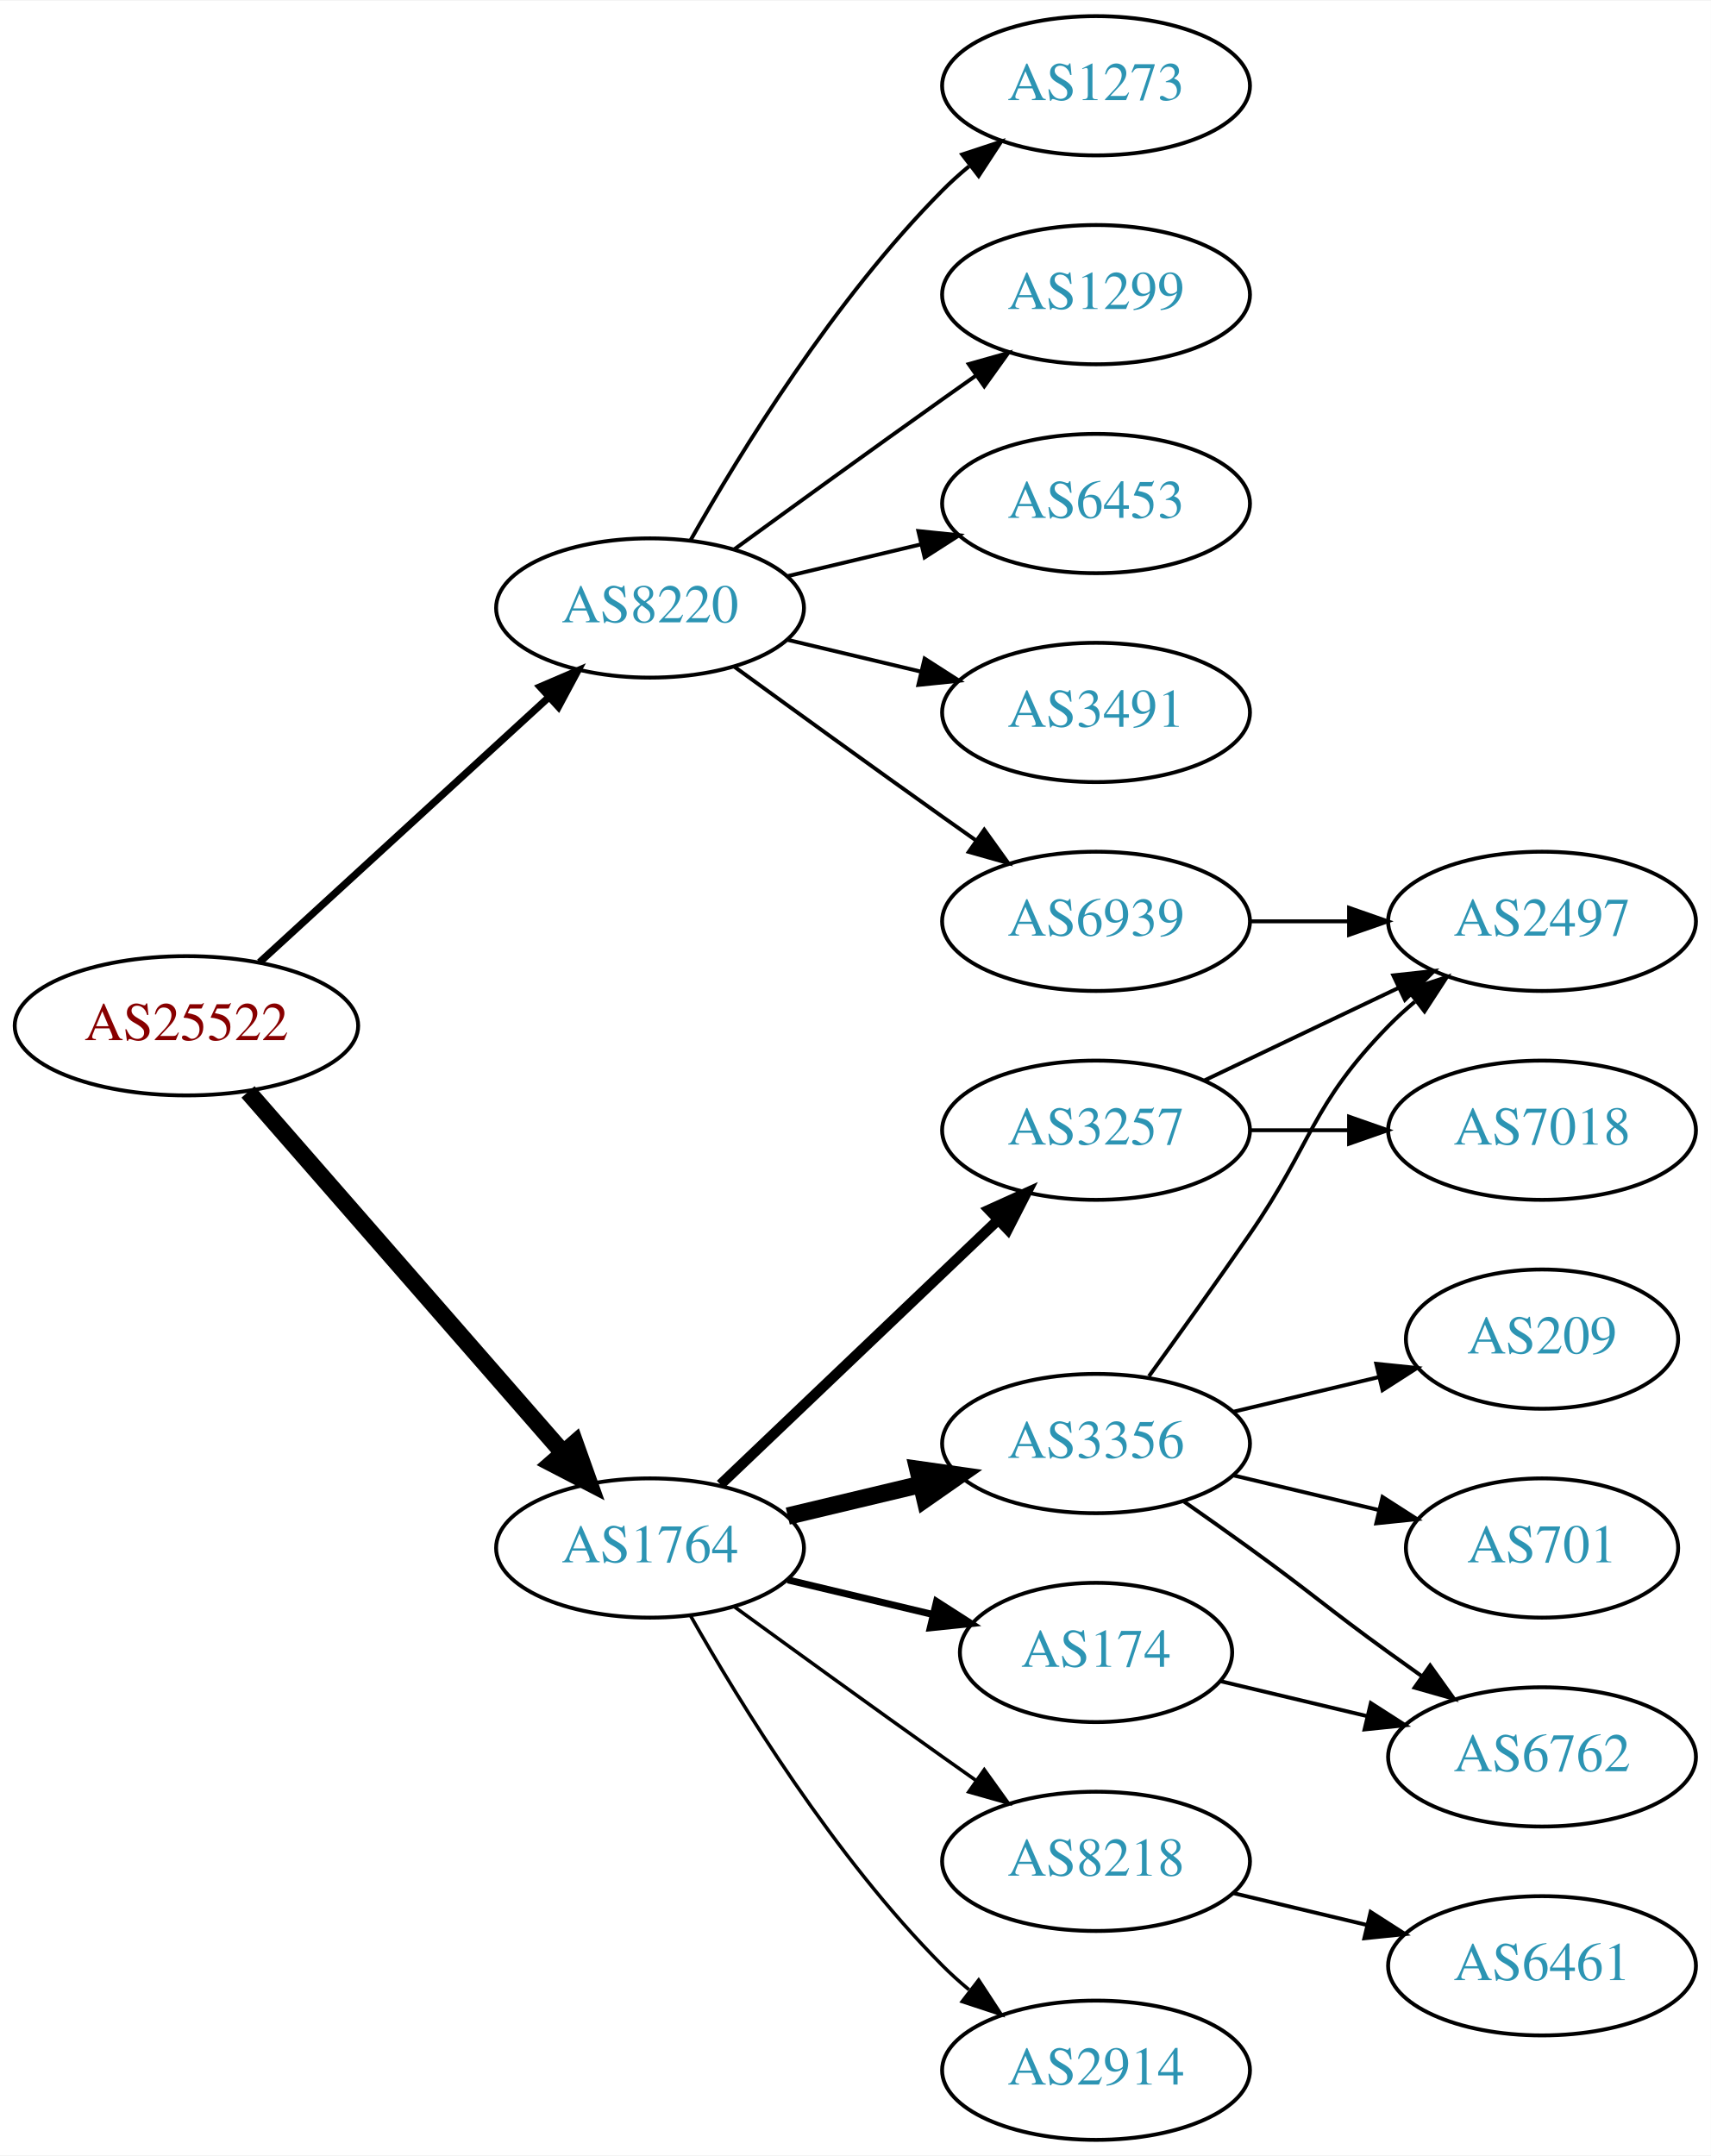
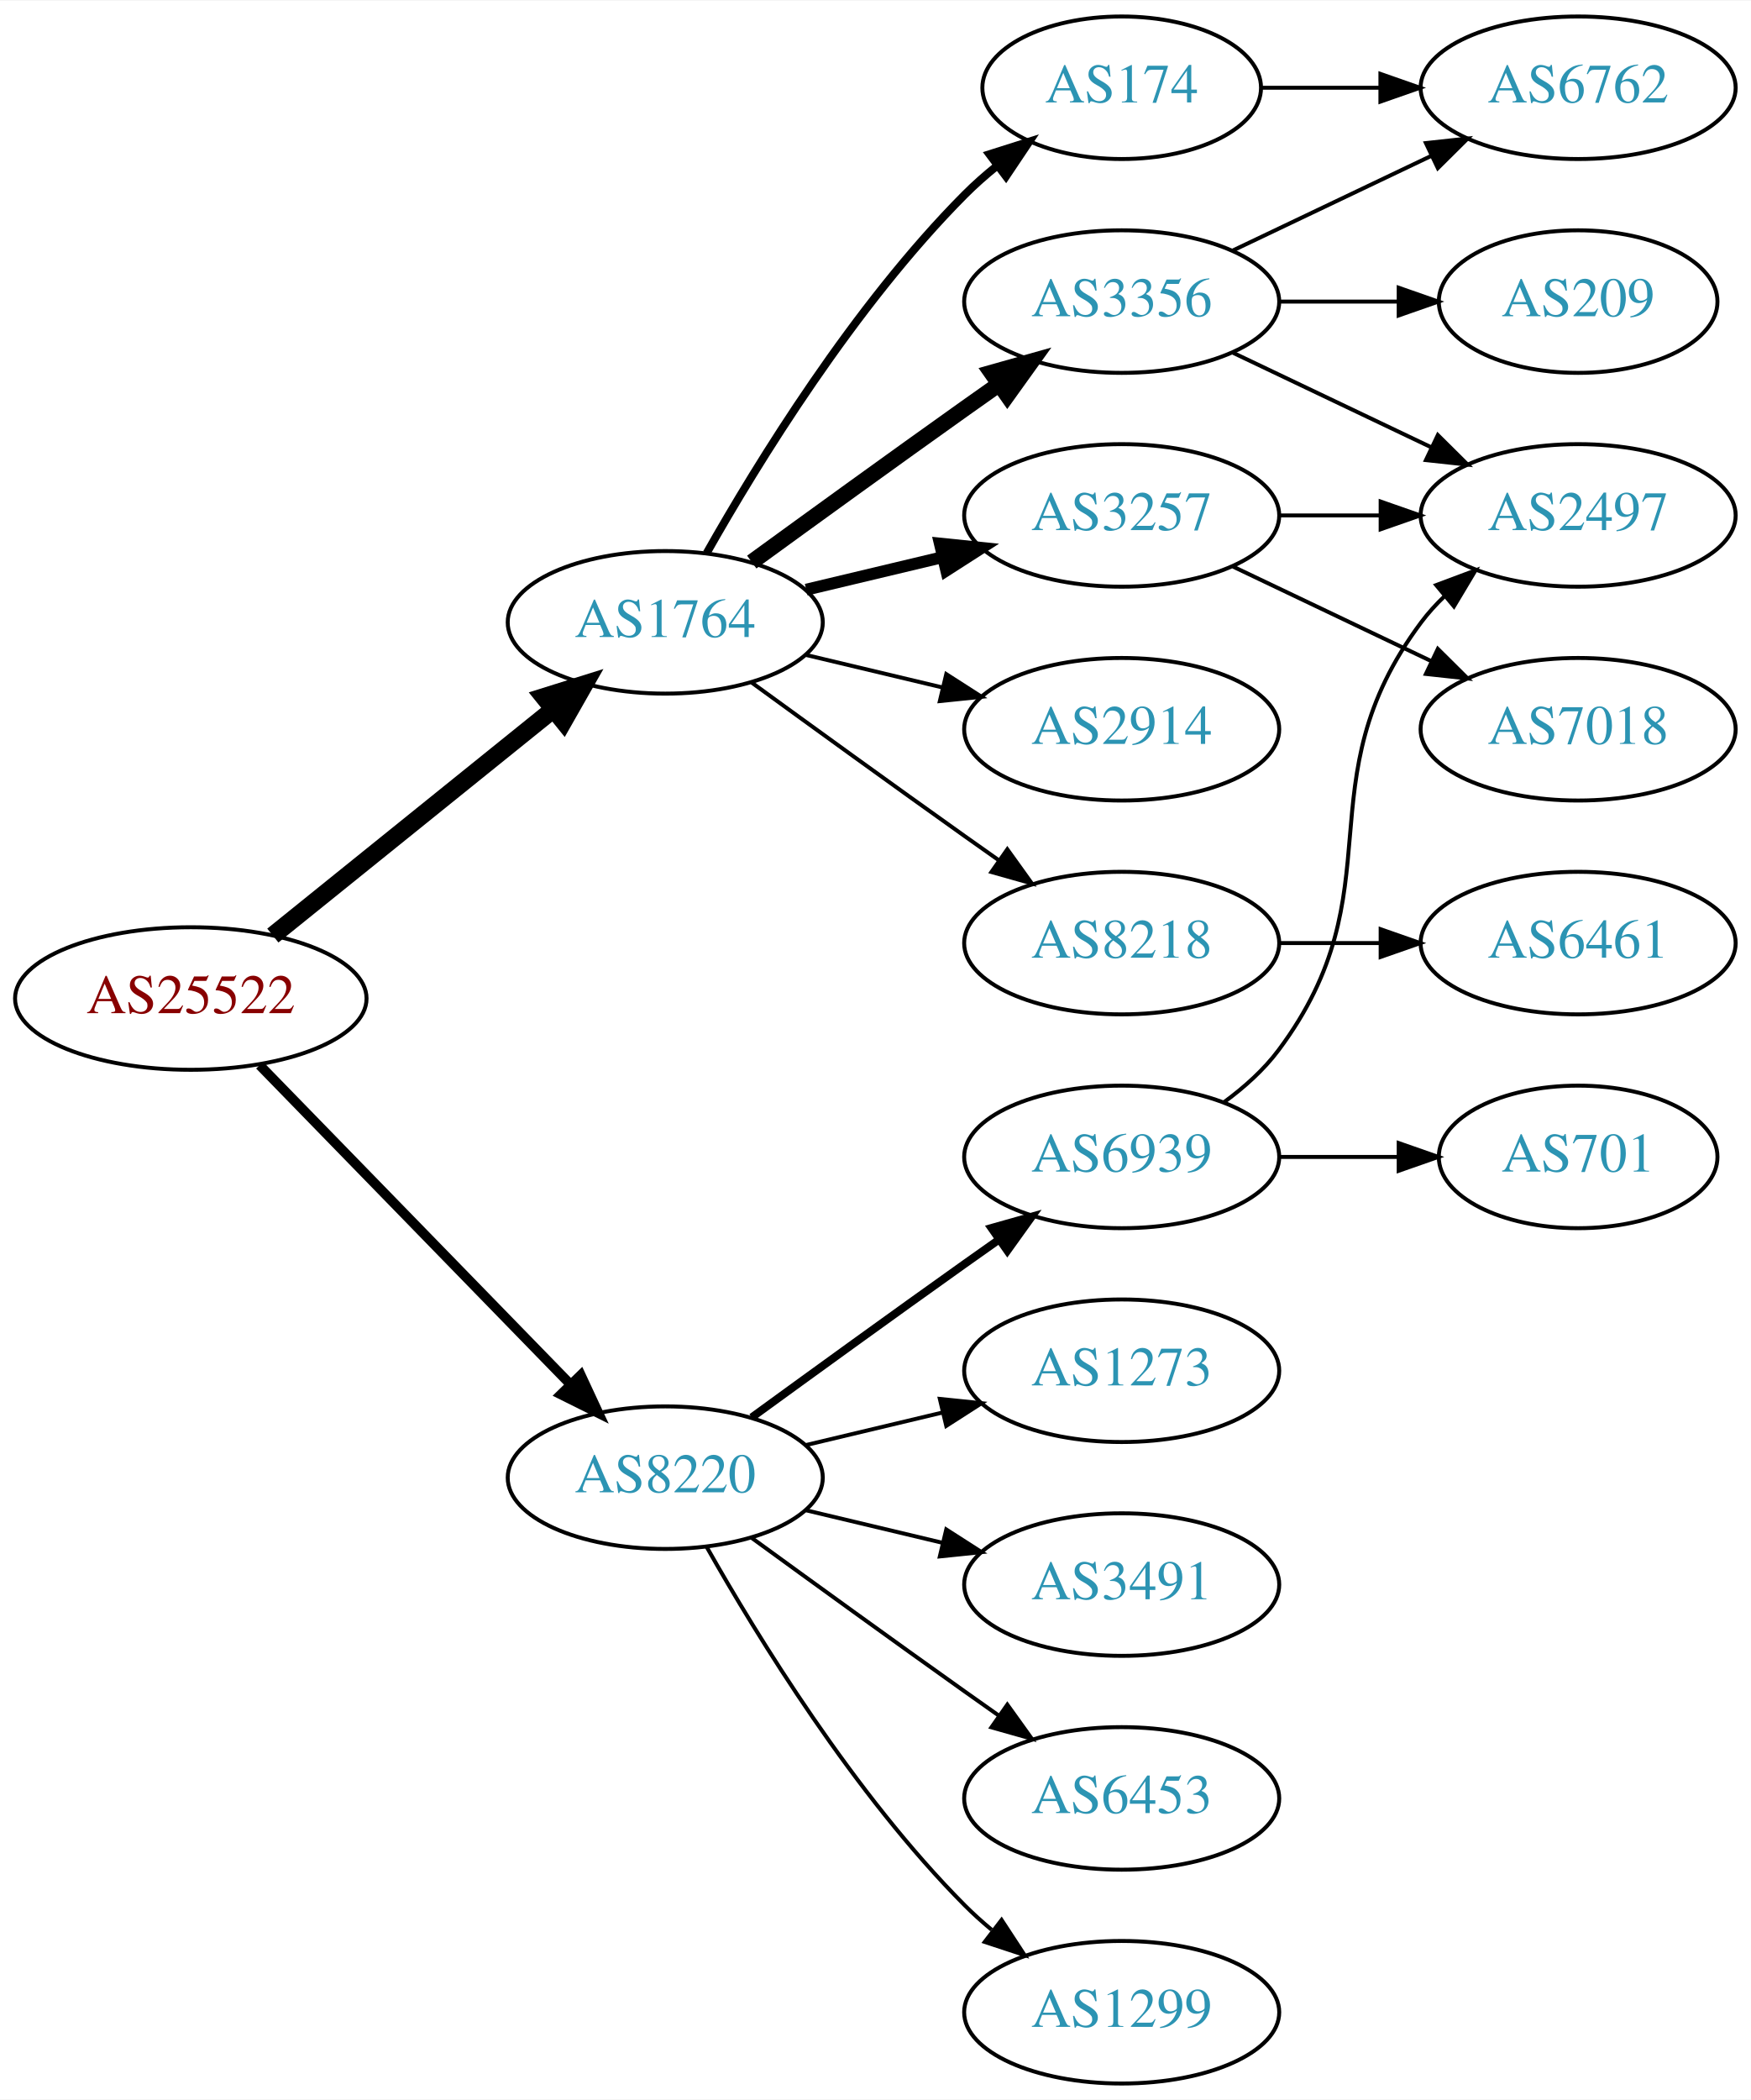
- <svg xmlns="http://www.w3.org/2000/svg" xmlns:xlink="http://www.w3.org/1999/xlink" width="442pt" height="557pt" viewBox="0.00 0.00 442.27 557.00">
-   <g id="graph0" class="graph" transform="scale(1 1) rotate(0) translate(4 553)">
-     <polygon fill="white" stroke="none" points="-4,4 -4,-553 438.271,-553 438.271,4 -4,4" />
+ <svg xmlns="http://www.w3.org/2000/svg" xmlns:xlink="http://www.w3.org/1999/xlink" width="442pt" height="530pt" viewBox="0.00 0.00 442.27 530.00">
+   <g id="graph0" class="graph" transform="scale(1 1) rotate(0) translate(4 526)">
+     <polygon fill="white" stroke="none" points="-4,4 -4,-526 438.271,-526 438.271,4 -4,4" />
    <g id="node1" class="node">
      <g id="a_node1">
        <a xlink:href="/asn/25522" xlink:title="AS25522 ~ Travelport Austria GmbH [AT]">
-           <ellipse fill="#ffffff" stroke="black" cx="44.196" cy="-288" rx="44.393" ry="18" />
-           <text text-anchor="middle" x="44.196" y="-284.3" font-family="Times,serif" font-size="14.00" fill="#880000">AS25522</text>
+           <ellipse fill="#ffffff" stroke="black" cx="44.196" cy="-274" rx="44.393" ry="18" />
+           <text text-anchor="middle" x="44.196" y="-270.3" font-family="Times,serif" font-size="14.00" fill="#880000">AS25522</text>
        </a>
      </g>
    </g>
    <g id="node2" class="node">
      <g id="a_node2">
        <a xlink:href="/asn/1764" xlink:title="AS1764 ~ NEXTLAYER-AS [AT]">
-           <ellipse fill="#ffffff" stroke="black" cx="164.039" cy="-153" rx="39.794" ry="18" />
-           <text text-anchor="middle" x="164.039" y="-149.3" font-family="Times,serif" font-size="14.00" fill="#2c94b3">AS1764</text>
+           <ellipse fill="#ffffff" stroke="black" cx="164.039" cy="-369" rx="39.794" ry="18" />
+           <text text-anchor="middle" x="164.039" y="-365.3" font-family="Times,serif" font-size="14.00" fill="#2c94b3">AS1764</text>
        </a>
      </g>
    </g>
    <g id="edge1" class="edge">
-       <path fill="none" stroke="black" stroke-width="4.5" d="M60.121,-270.902C80.663,-247.369 117.782,-204.845 141.379,-177.813" />
-       <polygon fill="black" stroke="black" stroke-width="4.5" points="144.625,-180.082 148.235,-169.959 138.692,-174.903 144.625,-180.082" />
+       <path fill="none" stroke="black" stroke-width="4.5" d="M64.92,-289.901C84.325,-305.544 114.111,-329.557 135.775,-347.021" />
+       <polygon fill="black" stroke="black" stroke-width="4.5" points="133.386,-350.153 143.642,-353.363 138.328,-344.022 133.386,-350.153" />
    </g>
    <g id="node3" class="node">
      <g id="a_node3">
        <a xlink:href="/asn/8220" xlink:title="AS8220 ~ COLT [GB]">
-           <ellipse fill="#ffffff" stroke="black" cx="164.039" cy="-396" rx="39.794" ry="18" />
-           <text text-anchor="middle" x="164.039" y="-392.3" font-family="Times,serif" font-size="14.00" fill="#2c94b3">AS8220</text>
+           <ellipse fill="#ffffff" stroke="black" cx="164.039" cy="-153" rx="39.794" ry="18" />
+           <text text-anchor="middle" x="164.039" y="-149.3" font-family="Times,serif" font-size="14.00" fill="#2c94b3">AS8220</text>
        </a>
      </g>
    </g>
    <g id="edge2" class="edge">
-       <path fill="none" stroke="black" stroke-width="1.875" d="M63.094,-304.403C83.022,-322.667 115.38,-352.322 137.857,-372.921" />
-       <polygon fill="black" stroke="black" stroke-width="1.875" points="135.622,-375.62 145.359,-379.797 140.351,-370.46 135.622,-375.62" />
+       <path fill="none" stroke="black" stroke-width="2.455" d="M61.582,-257.175C82.011,-236.198 117.049,-200.222 140.129,-176.523" />
+       <polygon fill="black" stroke="black" stroke-width="2.455" points="142.699,-178.901 147.169,-169.295 137.684,-174.017 142.699,-178.901" />
    </g>
    <g id="node4" class="node">
      <g id="a_node4">
        <a xlink:href="/asn/3356" xlink:title="AS3356 ~ Level 3 Parent, LLC [US]">
-           <ellipse fill="#ffffff" stroke="black" cx="279.332" cy="-180" rx="39.794" ry="18" />
-           <text text-anchor="middle" x="279.332" y="-176.3" font-family="Times,serif" font-size="14.00" fill="#2c94b3">AS3356</text>
+           <ellipse fill="#ffffff" stroke="black" cx="279.332" cy="-450" rx="39.794" ry="18" />
+           <text text-anchor="middle" x="279.332" y="-446.3" font-family="Times,serif" font-size="14.00" fill="#2c94b3">AS3356</text>
        </a>
      </g>
    </g>
    <g id="edge3" class="edge">
-       <path fill="none" stroke="black" stroke-width="4.5" d="M199.646,-161.248C210.517,-163.838 222.671,-166.735 234.114,-169.462" />
-       <polygon fill="black" stroke="black" stroke-width="4.5" points="233.296,-173.315 243.936,-171.803 235.122,-165.654 233.296,-173.315" />
+       <path fill="none" stroke="black" stroke-width="4" d="M185.887,-384.222C200.821,-395.091 221.435,-410.025 239.685,-423 242.506,-425.005 245.449,-427.085 248.397,-429.159" />
+       <polygon fill="black" stroke="black" stroke-width="4" points="246.424,-432.05 256.621,-434.926 250.443,-426.319 246.424,-432.05" />
    </g>
    <g id="node5" class="node">
      <g id="a_node5">
        <a xlink:href="/asn/3257" xlink:title="AS3257 ~ GTT [DE]">
-           <ellipse fill="#ffffff" stroke="black" cx="279.332" cy="-261" rx="39.794" ry="18" />
-           <text text-anchor="middle" x="279.332" y="-257.3" font-family="Times,serif" font-size="14.00" fill="#2c94b3">AS3257</text>
+           <ellipse fill="#ffffff" stroke="black" cx="279.332" cy="-396" rx="39.794" ry="18" />
+           <text text-anchor="middle" x="279.332" y="-392.3" font-family="Times,serif" font-size="14.00" fill="#2c94b3">AS3257</text>
        </a>
      </g>
    </g>
    <g id="edge4" class="edge">
-       <path fill="none" stroke="black" stroke-width="2.7" d="M182.245,-169.403C201.321,-187.587 232.241,-217.063 253.838,-237.651" />
-       <polygon fill="black" stroke="black" stroke-width="2.7" points="251.681,-240.43 261.334,-244.797 256.511,-235.363 251.681,-240.43" />
+       <path fill="none" stroke="black" stroke-width="3" d="M199.646,-377.248C210.517,-379.838 222.671,-382.735 234.114,-385.462" />
+       <polygon fill="black" stroke="black" stroke-width="3" points="233.397,-388.889 243.936,-387.803 235.02,-382.08 233.397,-388.889" />
    </g>
    <g id="node6" class="node">
      <g id="a_node6">
-         <a xlink:href="/asn/8218" xlink:title="AS8218 ~ legacy Neotelecoms [FR]">
-           <ellipse fill="#ffffff" stroke="black" cx="279.332" cy="-72" rx="39.794" ry="18" />
-           <text text-anchor="middle" x="279.332" y="-68.3" font-family="Times,serif" font-size="14.00" fill="#2c94b3">AS8218</text>
+         <a xlink:href="/asn/2914" xlink:title="AS2914 ~ NTT America, Inc. [US]">
+           <ellipse fill="#ffffff" stroke="black" cx="279.332" cy="-342" rx="39.794" ry="18" />
+           <text text-anchor="middle" x="279.332" y="-338.3" font-family="Times,serif" font-size="14.00" fill="#2c94b3">AS2914</text>
        </a>
      </g>
    </g>
    <g id="edge5" class="edge">
-       <path fill="none" stroke="black" stroke-width="0.9" d="M185.887,-137.778C200.821,-126.909 221.435,-111.975 239.685,-99 242.506,-96.995 245.449,-94.915 248.397,-92.841" />
-       <polygon fill="black" stroke="black" stroke-width="0.9" points="250.443,-95.681 256.621,-87.074 246.424,-89.95 250.443,-95.681" />
+       <path fill="none" stroke="black" d="M199.646,-360.752C210.517,-358.162 222.671,-355.265 234.114,-352.538" />
+       <polygon fill="black" stroke="black" points="235.02,-355.92 243.936,-350.197 233.397,-349.111 235.02,-355.92" />
    </g>
    <g id="node7" class="node">
      <g id="a_node7">
        <a xlink:href="/asn/174" xlink:title="AS174 ~ Cogent Communications [US]">
-           <ellipse fill="#ffffff" stroke="black" cx="279.332" cy="-126" rx="35.194" ry="18" />
-           <text text-anchor="middle" x="279.332" y="-122.3" font-family="Times,serif" font-size="14.00" fill="#2c94b3">AS174</text>
+           <ellipse fill="#ffffff" stroke="black" cx="279.332" cy="-504" rx="35.194" ry="18" />
+           <text text-anchor="middle" x="279.332" y="-500.3" font-family="Times,serif" font-size="14.00" fill="#2c94b3">AS174</text>
        </a>
      </g>
    </g>
    <g id="edge6" class="edge">
-       <path fill="none" stroke="black" stroke-width="1.8" d="M199.646,-144.752C211.44,-141.942 224.745,-138.771 237.013,-135.847" />
-       <polygon fill="black" stroke="black" stroke-width="1.8" points="238.101,-139.186 247.018,-133.463 236.479,-132.376 238.101,-139.186" />
+       <path fill="none" stroke="black" stroke-width="2" d="M174.498,-386.49C187.28,-409.096 211.712,-448.886 239.685,-477 242.185,-479.513 244.946,-481.949 247.807,-484.261" />
+       <polygon fill="black" stroke="black" stroke-width="2" points="245.905,-487.21 256.004,-490.413 250.108,-481.611 245.905,-487.21" />
    </g>
    <g id="node8" class="node">
      <g id="a_node8">
-         <a xlink:href="/asn/2914" xlink:title="AS2914 ~ NTT America, Inc. [US]">
-           <ellipse fill="#ffffff" stroke="black" cx="279.332" cy="-18" rx="39.794" ry="18" />
-           <text text-anchor="middle" x="279.332" y="-14.3" font-family="Times,serif" font-size="14.00" fill="#2c94b3">AS2914</text>
+         <a xlink:href="/asn/8218" xlink:title="AS8218 ~ legacy Neotelecoms [FR]">
+           <ellipse fill="#ffffff" stroke="black" cx="279.332" cy="-288" rx="39.794" ry="18" />
+           <text text-anchor="middle" x="279.332" y="-284.3" font-family="Times,serif" font-size="14.00" fill="#2c94b3">AS8218</text>
        </a>
      </g>
    </g>
    <g id="edge7" class="edge">
-       <path fill="none" stroke="black" stroke-width="0.9" d="M174.498,-135.51C187.28,-112.904 211.712,-73.114 239.685,-45 241.796,-42.879 244.092,-40.812 246.477,-38.829" />
-       <polygon fill="black" stroke="black" stroke-width="0.9" points="248.993,-41.31 254.793,-32.444 244.73,-35.758 248.993,-41.31" />
+       <path fill="none" stroke="black" d="M185.887,-353.778C200.821,-342.909 221.435,-327.975 239.685,-315 242.506,-312.995 245.449,-310.915 248.397,-308.841" />
+       <polygon fill="black" stroke="black" points="250.443,-311.681 256.621,-303.074 246.424,-305.95 250.443,-311.681" />
+     </g>
+     <g id="node14" class="node">
+       <g id="a_node14">
+         <a xlink:href="/asn/6939" xlink:title="AS6939 ~ Hurricane Electric LLC [US]">
+           <ellipse fill="#ffffff" stroke="black" cx="279.332" cy="-234" rx="39.794" ry="18" />
+           <text text-anchor="middle" x="279.332" y="-230.3" font-family="Times,serif" font-size="14.00" fill="#2c94b3">AS6939</text>
+         </a>
+       </g>
+     </g>
+     <g id="edge15" class="edge">
+       <path fill="none" stroke="black" stroke-width="2" d="M185.887,-168.222C200.821,-179.091 221.435,-194.025 239.685,-207 242.506,-209.005 245.449,-211.085 248.397,-213.159" />
+       <polygon fill="black" stroke="black" stroke-width="2" points="246.424,-216.05 256.621,-218.926 250.443,-210.319 246.424,-216.05" />
    </g>
    <g id="node15" class="node">
      <g id="a_node15">
-         <a xlink:href="/asn/1273" xlink:title="AS1273 ~ Vodafone Group PLC [EU]">
-           <ellipse fill="#ffffff" stroke="black" cx="279.332" cy="-531" rx="39.794" ry="18" />
-           <text text-anchor="middle" x="279.332" y="-527.3" font-family="Times,serif" font-size="14.00" fill="#2c94b3">AS1273</text>
+         <a xlink:href="/asn/3491" xlink:title="AS3491 ~ PCCW Global, Inc. [US]">
+           <ellipse fill="#ffffff" stroke="black" cx="279.332" cy="-126" rx="39.794" ry="18" />
+           <text text-anchor="middle" x="279.332" y="-122.3" font-family="Times,serif" font-size="14.00" fill="#2c94b3">AS3491</text>
        </a>
      </g>
    </g>
    <g id="edge16" class="edge">
-       <path fill="none" stroke="black" d="M174.498,-413.49C187.28,-436.096 211.712,-475.886 239.685,-504 241.796,-506.121 244.092,-508.188 246.477,-510.171" />
-       <polygon fill="black" stroke="black" points="244.73,-513.242 254.793,-516.556 248.993,-507.69 244.73,-513.242" />
+       <path fill="none" stroke="black" d="M199.646,-144.752C210.517,-142.162 222.671,-139.265 234.114,-136.538" />
+       <polygon fill="black" stroke="black" points="235.02,-139.92 243.936,-134.197 233.397,-133.111 235.02,-139.92" />
    </g>
    <g id="node16" class="node">
      <g id="a_node16">
-         <a xlink:href="/asn/6939" xlink:title="AS6939 ~ Hurricane Electric LLC [US]">
-           <ellipse fill="#ffffff" stroke="black" cx="279.332" cy="-315" rx="39.794" ry="18" />
-           <text text-anchor="middle" x="279.332" y="-311.3" font-family="Times,serif" font-size="14.00" fill="#2c94b3">AS6939</text>
+         <a xlink:href="/asn/6453" xlink:title="AS6453 ~ TATA COMMUNICATIONS (AMERICA) INC [US]">
+           <ellipse fill="#ffffff" stroke="black" cx="279.332" cy="-72" rx="39.794" ry="18" />
+           <text text-anchor="middle" x="279.332" y="-68.3" font-family="Times,serif" font-size="14.00" fill="#2c94b3">AS6453</text>
        </a>
      </g>
    </g>
    <g id="edge17" class="edge">
-       <path fill="none" stroke="black" d="M185.887,-380.778C200.821,-369.909 221.435,-354.975 239.685,-342 242.506,-339.995 245.449,-337.915 248.397,-335.841" />
-       <polygon fill="black" stroke="black" points="250.443,-338.681 256.621,-330.074 246.424,-332.95 250.443,-338.681" />
+       <path fill="none" stroke="black" d="M185.887,-137.778C200.821,-126.909 221.435,-111.975 239.685,-99 242.506,-96.995 245.449,-94.915 248.397,-92.841" />
+       <polygon fill="black" stroke="black" points="250.443,-95.681 256.621,-87.074 246.424,-89.95 250.443,-95.681" />
    </g>
    <g id="node17" class="node">
      <g id="a_node17">
        <a xlink:href="/asn/1299" xlink:title="AS1299 ~ Telia Carrier [EU]">
-           <ellipse fill="#ffffff" stroke="black" cx="279.332" cy="-477" rx="39.794" ry="18" />
-           <text text-anchor="middle" x="279.332" y="-473.3" font-family="Times,serif" font-size="14.00" fill="#2c94b3">AS1299</text>
+           <ellipse fill="#ffffff" stroke="black" cx="279.332" cy="-18" rx="39.794" ry="18" />
+           <text text-anchor="middle" x="279.332" y="-14.3" font-family="Times,serif" font-size="14.00" fill="#2c94b3">AS1299</text>
        </a>
      </g>
    </g>
    <g id="edge18" class="edge">
-       <path fill="none" stroke="black" d="M185.887,-411.222C200.821,-422.091 221.435,-437.025 239.685,-450 242.506,-452.005 245.449,-454.085 248.397,-456.159" />
-       <polygon fill="black" stroke="black" points="246.424,-459.05 256.621,-461.926 250.443,-453.319 246.424,-459.05" />
+       <path fill="none" stroke="black" d="M174.498,-135.51C187.28,-112.904 211.712,-73.114 239.685,-45 241.796,-42.879 244.092,-40.812 246.477,-38.829" />
+       <polygon fill="black" stroke="black" points="248.993,-41.31 254.793,-32.444 244.73,-35.758 248.993,-41.31" />
    </g>
    <g id="node18" class="node">
      <g id="a_node18">
-         <a xlink:href="/asn/6453" xlink:title="AS6453 ~ TATA COMMUNICATIONS (AMERICA) INC [US]">
-           <ellipse fill="#ffffff" stroke="black" cx="279.332" cy="-423" rx="39.794" ry="18" />
-           <text text-anchor="middle" x="279.332" y="-419.3" font-family="Times,serif" font-size="14.00" fill="#2c94b3">AS6453</text>
+         <a xlink:href="/asn/1273" xlink:title="AS1273 ~ Vodafone Group PLC [EU]">
+           <ellipse fill="#ffffff" stroke="black" cx="279.332" cy="-180" rx="39.794" ry="18" />
+           <text text-anchor="middle" x="279.332" y="-176.3" font-family="Times,serif" font-size="14.00" fill="#2c94b3">AS1273</text>
        </a>
      </g>
    </g>
    <g id="edge19" class="edge">
-       <path fill="none" stroke="black" d="M199.646,-404.248C210.517,-406.838 222.671,-409.735 234.114,-412.462" />
-       <polygon fill="black" stroke="black" points="233.397,-415.889 243.936,-414.803 235.02,-409.08 233.397,-415.889" />
+       <path fill="none" stroke="black" d="M199.646,-161.248C210.517,-163.838 222.671,-166.735 234.114,-169.462" />
+       <polygon fill="black" stroke="black" points="233.397,-172.889 243.936,-171.803 235.02,-166.08 233.397,-172.889" />
+     </g>
+     <g id="node9" class="node">
+       <g id="a_node9">
+         <a xlink:href="/asn/209" xlink:title="AS209 ~ CenturyLink Communications, LLC [US]">
+           <ellipse fill="#ffffff" stroke="black" cx="394.625" cy="-450" rx="35.194" ry="18" />
+           <text text-anchor="middle" x="394.625" y="-446.3" font-family="Times,serif" font-size="14.00" fill="#2c94b3">AS209</text>
+         </a>
+       </g>
+     </g>
+     <g id="edge8" class="edge">
+       <path fill="none" stroke="black" d="M319.004,-450C328.709,-450 339.2,-450 349.163,-450" />
+       <polygon fill="black" stroke="black" points="349.299,-453.5 359.299,-450 349.299,-446.5 349.299,-453.5" />
+     </g>
+     <g id="node10" class="node">
+       <g id="a_node10">
+         <a xlink:href="/asn/6762" xlink:title="AS6762 ~ TELECOM ITALIA SPARKLE S.p.A. [IT]">
+           <ellipse fill="#ffffff" stroke="black" cx="394.625" cy="-504" rx="39.794" ry="18" />
+           <text text-anchor="middle" x="394.625" y="-500.3" font-family="Times,serif" font-size="14.00" fill="#2c94b3">AS6762</text>
+         </a>
+       </g>
+     </g>
+     <g id="edge9" class="edge">
+       <path fill="none" stroke="black" d="M307.468,-462.934C322.462,-470.081 341.283,-479.052 357.506,-486.785" />
+       <polygon fill="black" stroke="black" points="356.177,-490.028 366.71,-491.171 359.188,-483.709 356.177,-490.028" />
+     </g>
+     <g id="node11" class="node">
+       <g id="a_node11">
+         <a xlink:href="/asn/2497" xlink:title="AS2497 ~ Internet Initiative Japan Inc. [JP]">
+           <ellipse fill="#ffffff" stroke="black" cx="394.625" cy="-396" rx="39.794" ry="18" />
+           <text text-anchor="middle" x="394.625" y="-392.3" font-family="Times,serif" font-size="14.00" fill="#2c94b3">AS2497</text>
+         </a>
+       </g>
+     </g>
+     <g id="edge10" class="edge">
+       <path fill="none" stroke="black" d="M307.468,-437.066C322.462,-429.919 341.283,-420.948 357.506,-413.215" />
+       <polygon fill="black" stroke="black" points="359.188,-416.291 366.71,-408.829 356.177,-409.972 359.188,-416.291" />
+     </g>
+     <g id="edge12" class="edge">
+       <path fill="none" stroke="black" d="M319.004,-396C327.207,-396 335.971,-396 344.503,-396" />
+       <polygon fill="black" stroke="black" points="344.742,-399.5 354.742,-396 344.742,-392.5 344.742,-399.5" />
+     </g>
+     <g id="node12" class="node">
+       <g id="a_node12">
+         <a xlink:href="/asn/7018" xlink:title="AS7018 ~ AT&amp;T Services, Inc. [US]">
+           <ellipse fill="#ffffff" stroke="black" cx="394.625" cy="-342" rx="39.794" ry="18" />
+           <text text-anchor="middle" x="394.625" y="-338.3" font-family="Times,serif" font-size="14.00" fill="#2c94b3">AS7018</text>
+         </a>
+       </g>
+     </g>
+     <g id="edge11" class="edge">
+       <path fill="none" stroke="black" d="M307.468,-383.066C322.462,-375.919 341.283,-366.948 357.506,-359.215" />
+       <polygon fill="black" stroke="black" points="359.188,-362.291 366.71,-354.829 356.177,-355.972 359.188,-362.291" />
+     </g>
+     <g id="edge14" class="edge">
+       <path fill="none" stroke="black" d="M314.631,-504C324.008,-504 334.358,-504 344.393,-504" />
+       <polygon fill="black" stroke="black" points="344.681,-507.5 354.681,-504 344.681,-500.5 344.681,-507.5" />
+     </g>
+     <g id="node13" class="node">
+       <g id="a_node13">
+         <a xlink:href="/asn/6461" xlink:title="AS6461 ~ Zayo Bandwidth [US]">
+           <ellipse fill="#ffffff" stroke="black" cx="394.625" cy="-288" rx="39.794" ry="18" />
+           <text text-anchor="middle" x="394.625" y="-284.3" font-family="Times,serif" font-size="14.00" fill="#2c94b3">AS6461</text>
+         </a>
+       </g>
+     </g>
+     <g id="edge13" class="edge">
+       <path fill="none" stroke="black" d="M319.004,-288C327.207,-288 335.971,-288 344.503,-288" />
+       <polygon fill="black" stroke="black" points="344.742,-291.5 354.742,-288 344.742,-284.5 344.742,-291.5" />
+     </g>
+     <g id="edge21" class="edge">
+       <path fill="none" stroke="black" d="M305.262,-247.882C310.338,-251.611 315.256,-256.016 318.978,-261 349.249,-301.542 324.707,-328.458 354.978,-369 356.723,-371.336 358.73,-373.545 360.893,-375.617" />
+       <polygon fill="black" stroke="black" points="358.771,-378.405 368.694,-382.118 363.253,-373.027 358.771,-378.405" />
    </g>
    <g id="node19" class="node">
      <g id="a_node19">
-         <a xlink:href="/asn/3491" xlink:title="AS3491 ~ PCCW Global, Inc. [US]">
-           <ellipse fill="#ffffff" stroke="black" cx="279.332" cy="-369" rx="39.794" ry="18" />
-           <text text-anchor="middle" x="279.332" y="-365.3" font-family="Times,serif" font-size="14.00" fill="#2c94b3">AS3491</text>
+         <a xlink:href="/asn/701" xlink:title="AS701 ~ UUNET [US]">
+           <ellipse fill="#ffffff" stroke="black" cx="394.625" cy="-234" rx="35.194" ry="18" />
+           <text text-anchor="middle" x="394.625" y="-230.3" font-family="Times,serif" font-size="14.00" fill="#2c94b3">AS701</text>
        </a>
      </g>
    </g>
    <g id="edge20" class="edge">
-       <path fill="none" stroke="black" d="M199.646,-387.752C210.517,-385.162 222.671,-382.265 234.114,-379.538" />
-       <polygon fill="black" stroke="black" points="235.02,-382.92 243.936,-377.197 233.397,-376.111 235.02,-382.92" />
-     </g>
-     <g id="node9" class="node">
-       <g id="a_node9">
-         <a xlink:href="/asn/2497" xlink:title="AS2497 ~ Internet Initiative Japan Inc. [JP]">
-           <ellipse fill="#ffffff" stroke="black" cx="394.625" cy="-315" rx="39.794" ry="18" />
-           <text text-anchor="middle" x="394.625" y="-311.3" font-family="Times,serif" font-size="14.00" fill="#2c94b3">AS2497</text>
-         </a>
-       </g>
-     </g>
-     <g id="edge8" class="edge">
-       <path fill="none" stroke="black" d="M293.011,-197.406C300.626,-207.937 310.459,-221.67 318.978,-234 335.374,-257.731 334.806,-267.383 354.978,-288 357.071,-290.139 359.354,-292.218 361.731,-294.21" />
-       <polygon fill="black" stroke="black" points="359.974,-297.275 370.031,-300.611 364.249,-291.732 359.974,-297.275" />
-     </g>
-     <g id="node10" class="node">
-       <g id="a_node10">
-         <a xlink:href="/asn/209" xlink:title="AS209 ~ CenturyLink Communications, LLC [US]">
-           <ellipse fill="#ffffff" stroke="black" cx="394.625" cy="-207" rx="35.194" ry="18" />
-           <text text-anchor="middle" x="394.625" y="-203.3" font-family="Times,serif" font-size="14.00" fill="#2c94b3">AS209</text>
-         </a>
-       </g>
-     </g>
-     <g id="edge9" class="edge">
-       <path fill="none" stroke="black" d="M314.939,-188.248C326.733,-191.058 340.038,-194.229 352.306,-197.153" />
-       <polygon fill="black" stroke="black" points="351.772,-200.624 362.311,-199.537 353.394,-193.814 351.772,-200.624" />
-     </g>
-     <g id="node11" class="node">
-       <g id="a_node11">
-         <a xlink:href="/asn/701" xlink:title="AS701 ~ UUNET [US]">
-           <ellipse fill="#ffffff" stroke="black" cx="394.625" cy="-153" rx="35.194" ry="18" />
-           <text text-anchor="middle" x="394.625" y="-149.3" font-family="Times,serif" font-size="14.00" fill="#2c94b3">AS701</text>
-         </a>
-       </g>
-     </g>
-     <g id="edge10" class="edge">
-       <path fill="none" stroke="black" d="M314.939,-171.752C326.733,-168.942 340.038,-165.771 352.306,-162.847" />
-       <polygon fill="black" stroke="black" points="353.394,-166.186 362.311,-160.463 351.772,-159.376 353.394,-166.186" />
-     </g>
-     <g id="node12" class="node">
-       <g id="a_node12">
-         <a xlink:href="/asn/6762" xlink:title="AS6762 ~ TELECOM ITALIA SPARKLE S.p.A. [IT]">
-           <ellipse fill="#ffffff" stroke="black" cx="394.625" cy="-99" rx="39.794" ry="18" />
-           <text text-anchor="middle" x="394.625" y="-95.3" font-family="Times,serif" font-size="14.00" fill="#2c94b3">AS6762</text>
-         </a>
-       </g>
-     </g>
-     <g id="edge11" class="edge">
-       <path fill="none" stroke="black" d="M302.089,-164.991C307.623,-161.121 313.542,-156.936 318.978,-153 335.178,-141.271 338.778,-137.729 354.978,-126 357.781,-123.971 360.712,-121.875 363.653,-119.79" />
-       <polygon fill="black" stroke="black" points="365.704,-122.627 371.868,-114.009 361.675,-116.903 365.704,-122.627" />
-     </g>
-     <g id="edge13" class="edge">
-       <path fill="none" stroke="black" d="M307.468,-273.934C322.462,-281.081 341.283,-290.052 357.506,-297.785" />
-       <polygon fill="black" stroke="black" points="356.177,-301.028 366.71,-302.171 359.188,-294.709 356.177,-301.028" />
-     </g>
-     <g id="node13" class="node">
-       <g id="a_node13">
-         <a xlink:href="/asn/7018" xlink:title="AS7018 ~ AT&amp;T Services, Inc. [US]">
-           <ellipse fill="#ffffff" stroke="black" cx="394.625" cy="-261" rx="39.794" ry="18" />
-           <text text-anchor="middle" x="394.625" y="-257.3" font-family="Times,serif" font-size="14.00" fill="#2c94b3">AS7018</text>
-         </a>
-       </g>
-     </g>
-     <g id="edge12" class="edge">
-       <path fill="none" stroke="black" d="M319.004,-261C327.207,-261 335.971,-261 344.503,-261" />
-       <polygon fill="black" stroke="black" points="344.742,-264.5 354.742,-261 344.742,-257.5 344.742,-264.5" />
-     </g>
-     <g id="node14" class="node">
-       <g id="a_node14">
-         <a xlink:href="/asn/6461" xlink:title="AS6461 ~ Zayo Bandwidth [US]">
-           <ellipse fill="#ffffff" stroke="black" cx="394.625" cy="-45" rx="39.794" ry="18" />
-           <text text-anchor="middle" x="394.625" y="-41.3" font-family="Times,serif" font-size="14.00" fill="#2c94b3">AS6461</text>
-         </a>
-       </g>
-     </g>
-     <g id="edge14" class="edge">
-       <path fill="none" stroke="black" d="M314.939,-63.752C325.81,-61.162 337.964,-58.265 349.407,-55.538" />
-       <polygon fill="black" stroke="black" points="350.313,-58.92 359.229,-53.197 348.69,-52.111 350.313,-58.92" />
-     </g>
-     <g id="edge15" class="edge">
-       <path fill="none" stroke="black" d="M311.589,-118.551C323.269,-115.767 336.765,-112.551 349.394,-109.541" />
-       <polygon fill="black" stroke="black" points="350.37,-112.907 359.286,-107.184 348.747,-106.097 350.37,-112.907" />
-     </g>
-     <g id="edge21" class="edge">
-       <path fill="none" stroke="black" d="M319.004,-315C327.207,-315 335.971,-315 344.503,-315" />
-       <polygon fill="black" stroke="black" points="344.742,-318.5 354.742,-315 344.742,-311.5 344.742,-318.5" />
+       <path fill="none" stroke="black" d="M319.004,-234C328.709,-234 339.2,-234 349.163,-234" />
+       <polygon fill="black" stroke="black" points="349.299,-237.5 359.299,-234 349.299,-230.5 349.299,-237.5" />
    </g>
  </g>
</svg>
